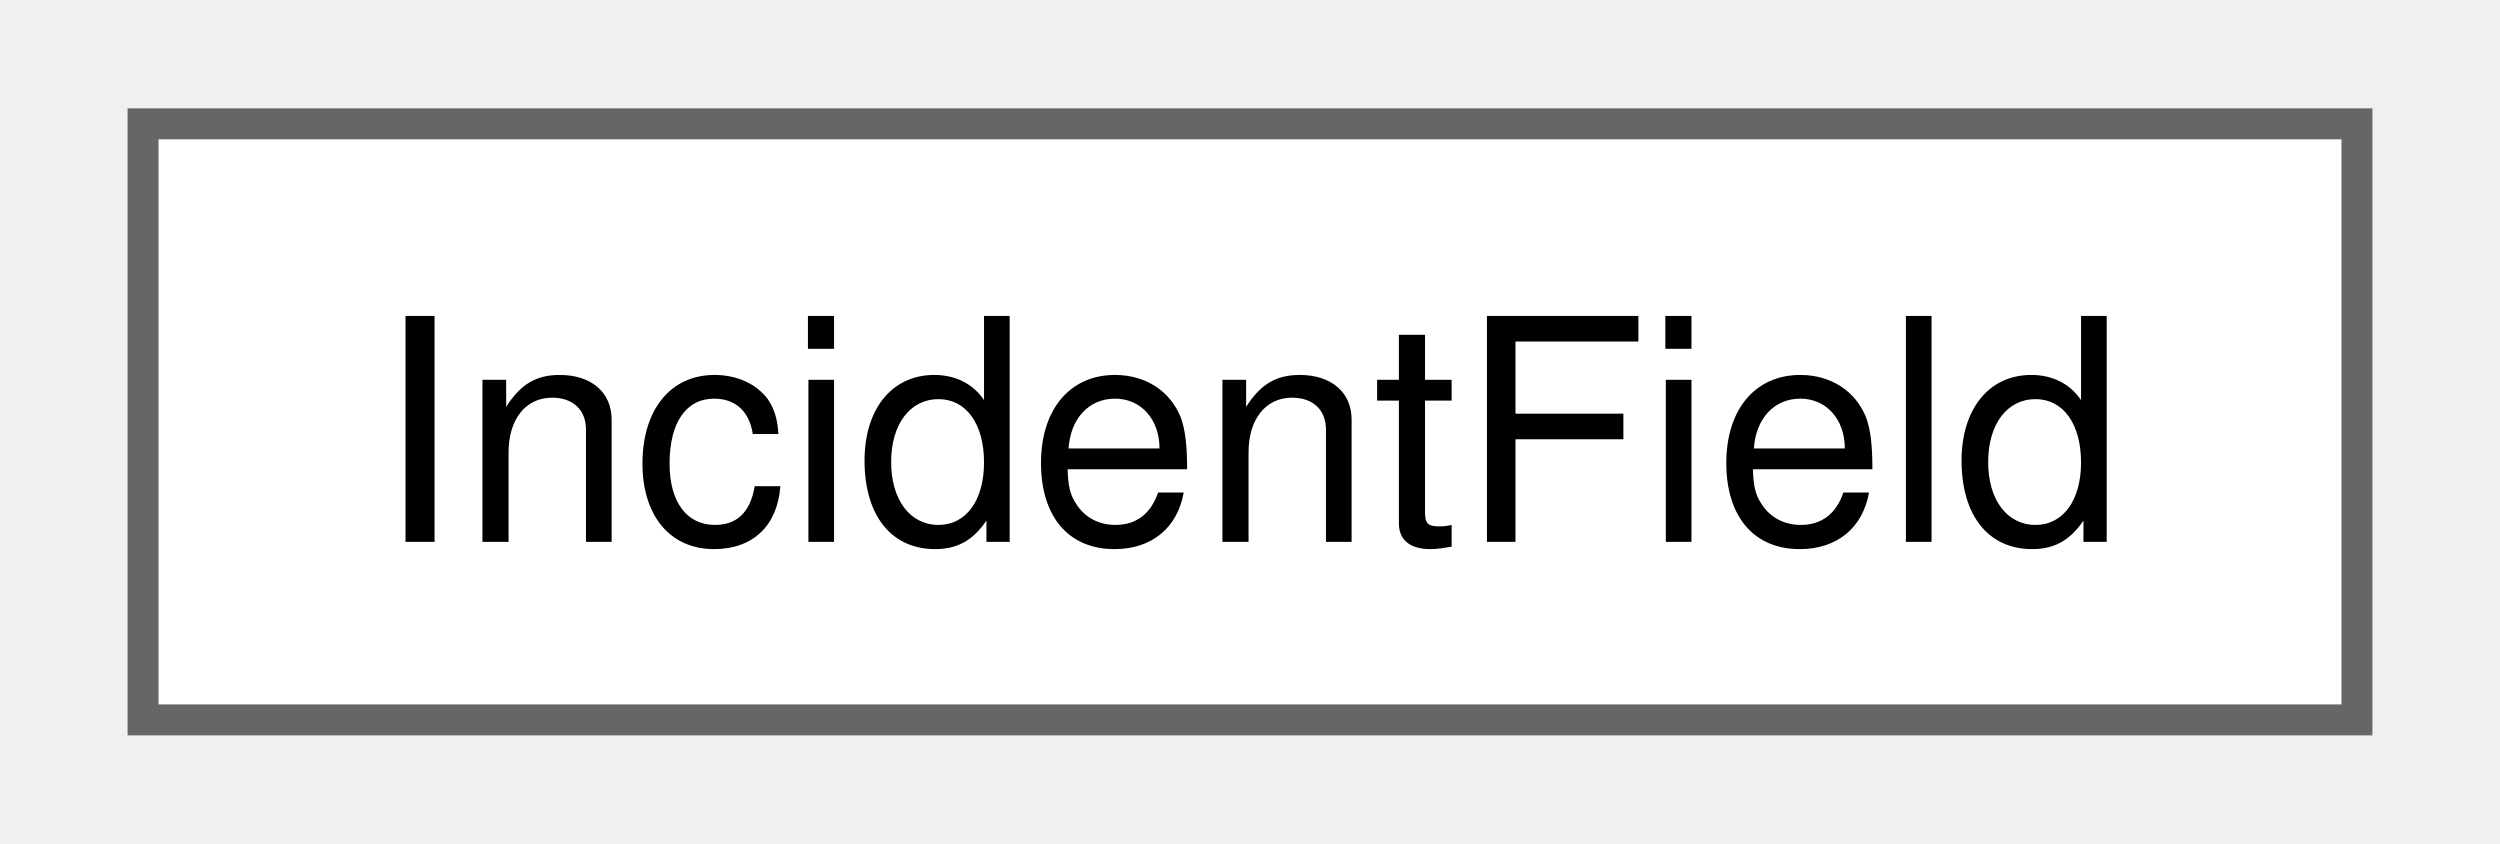
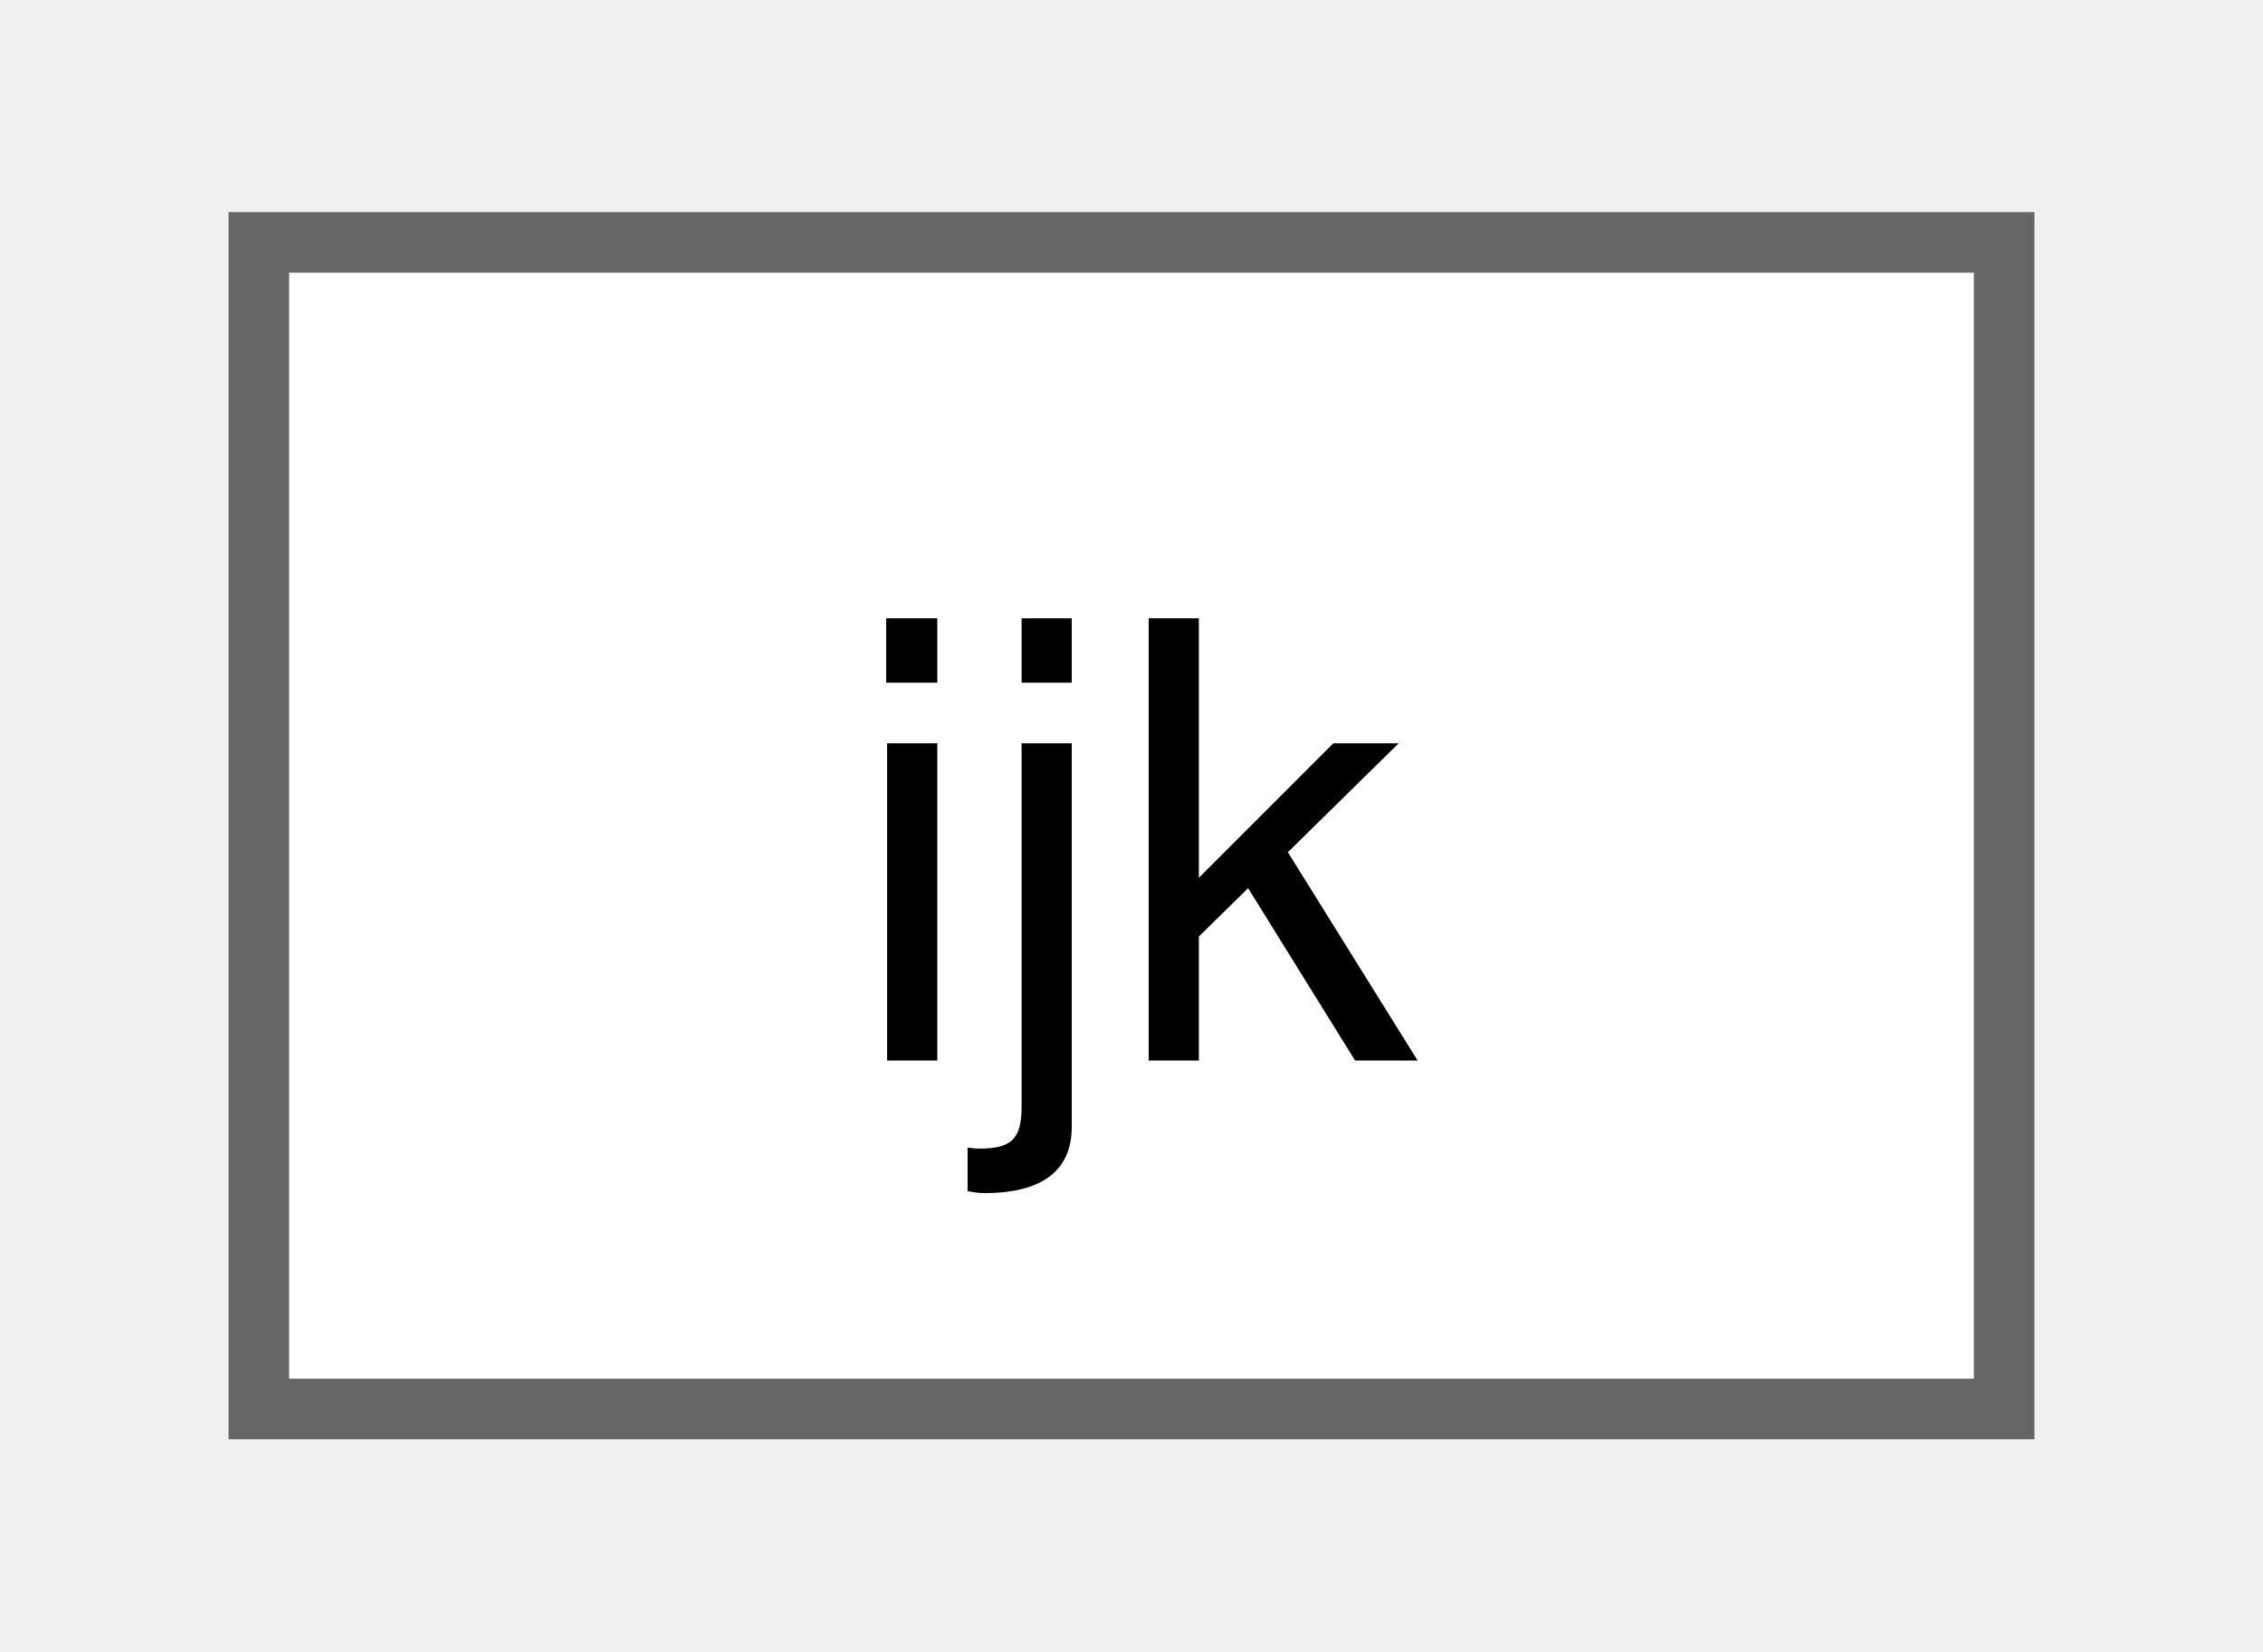
- <svg xmlns="http://www.w3.org/2000/svg" xmlns:xlink="http://www.w3.org/1999/xlink" width="80pt" height="27pt" viewBox="0.00 0.00 79.50 27.25">
+ <svg xmlns="http://www.w3.org/2000/svg" xmlns:xlink="http://www.w3.org/1999/xlink" width="37pt" height="27pt" viewBox="0.00 0.00 36.80 27.25">
  <g id="graph0" class="graph" transform="scale(1 1) rotate(0) translate(4 23.25)">
    <g id="node1" class="node">
      <g id="a_node1">
-         <a xlink:href="class_incident_field.html" target="_top" xlink:title=" ">
-           <polygon fill="white" stroke="#666666" points="71.5,-19.25 0,-19.25 0,0 71.5,0 71.5,-19.25" />
-           <text text-anchor="middle" x="35.75" y="-5.75" font-family="Helvetica,sans-Serif" font-size="10.00">IncidentField</text>
+         <a xlink:href="structijk.html" target="_top" xlink:title="A structure for holding three values, which typically pertain to the same quantity but for each of th...">
+           <polygon fill="white" stroke="#666666" points="28.8,-19.25 0,-19.25 0,0 28.8,0 28.8,-19.25" />
+           <text text-anchor="middle" x="14.4" y="-5.75" font-family="Helvetica,sans-Serif" font-size="10.00">ijk</text>
        </a>
      </g>
    </g>
  </g>
</svg>
